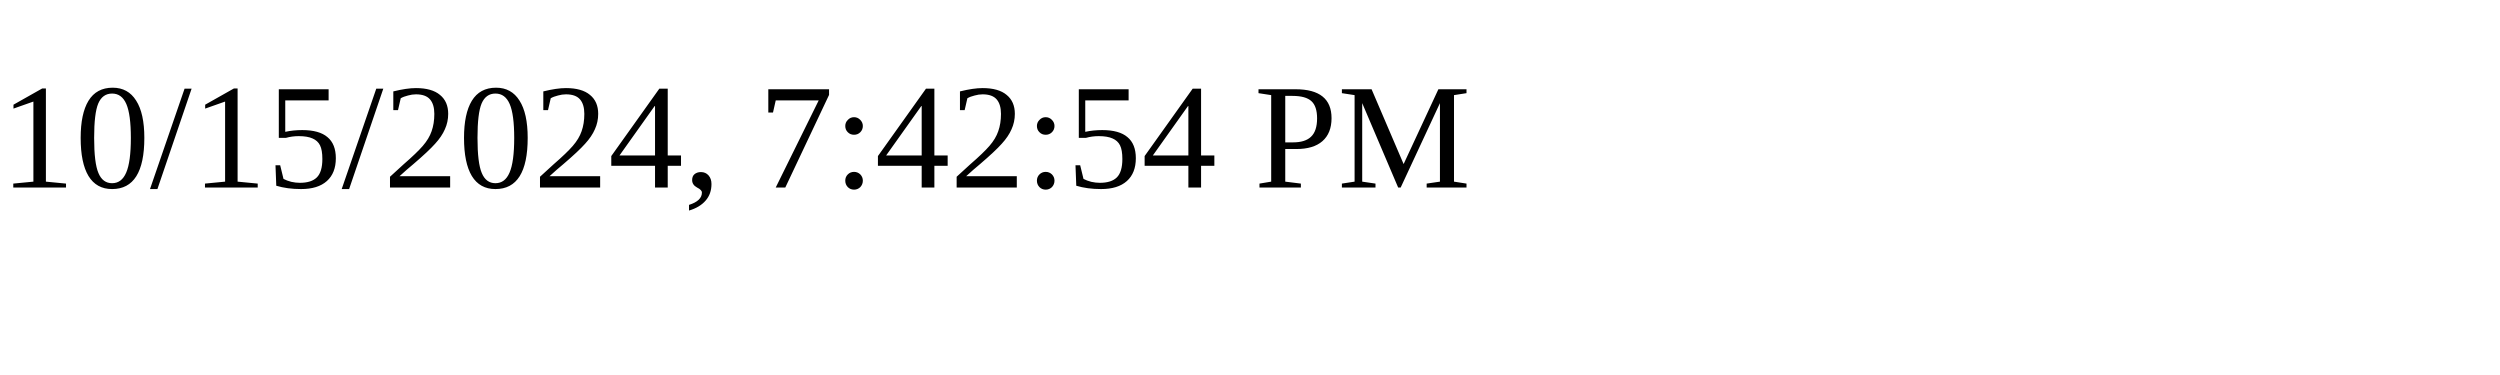
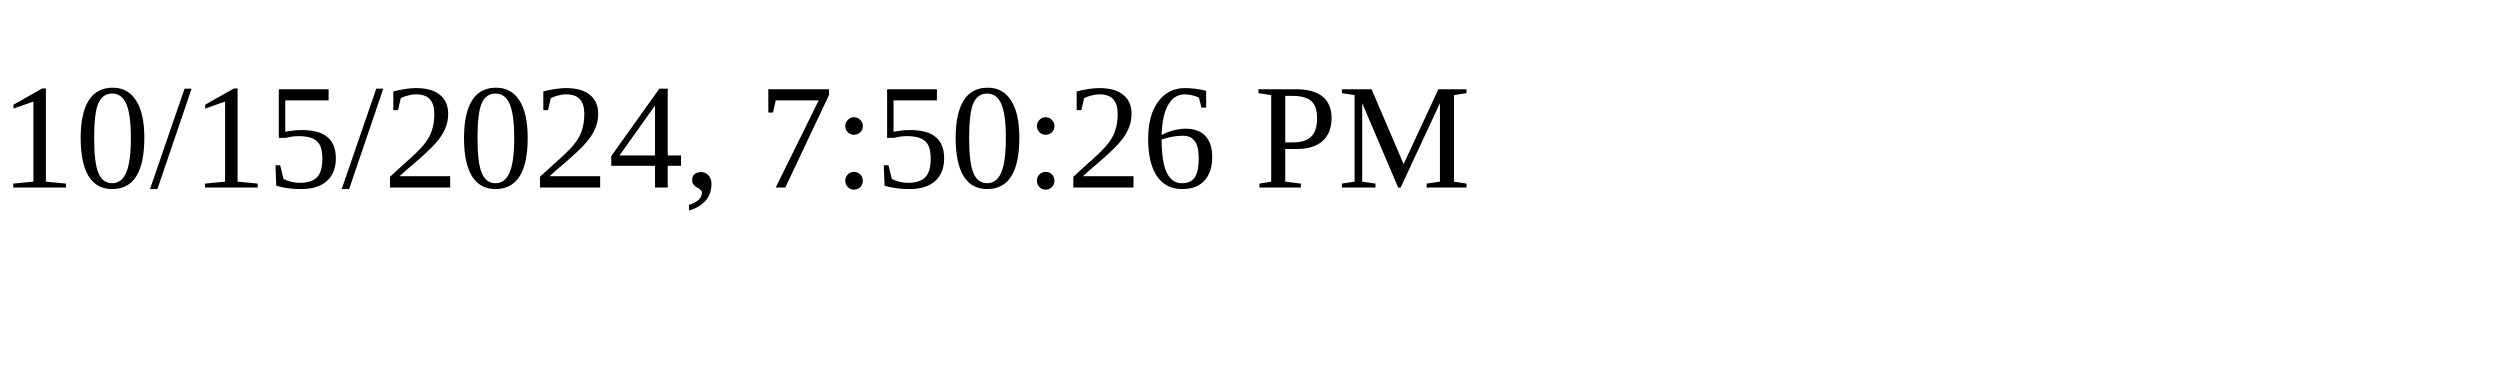
<svg xmlns="http://www.w3.org/2000/svg" height="30" width="200">
-   <text x="0" y="15">10/15/2024, 7:42:54 PM</text>
+   <text x="0" y="15">10/15/2024, 7:50:26 PM</text>
</svg>
